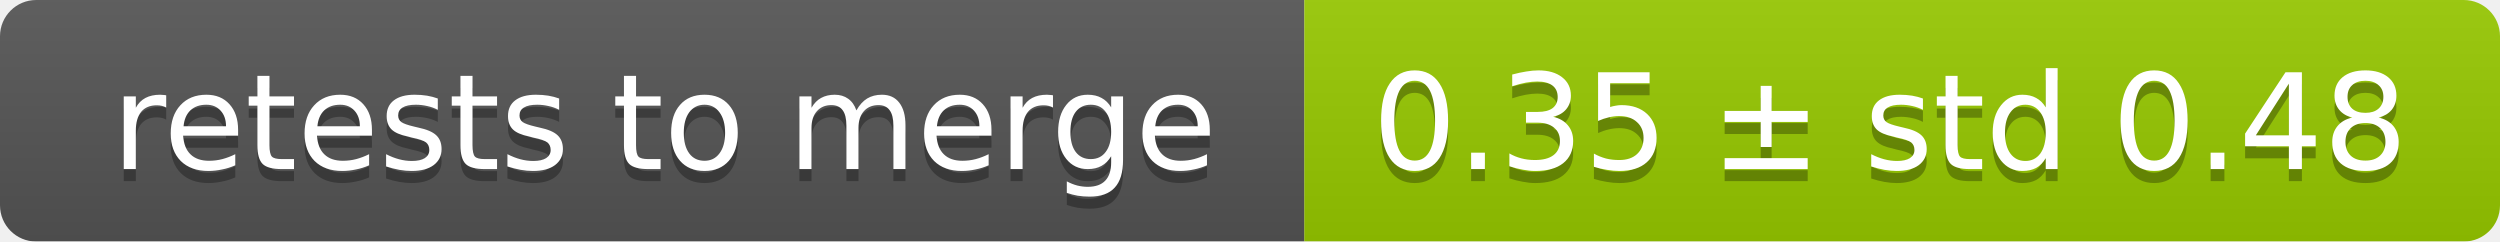
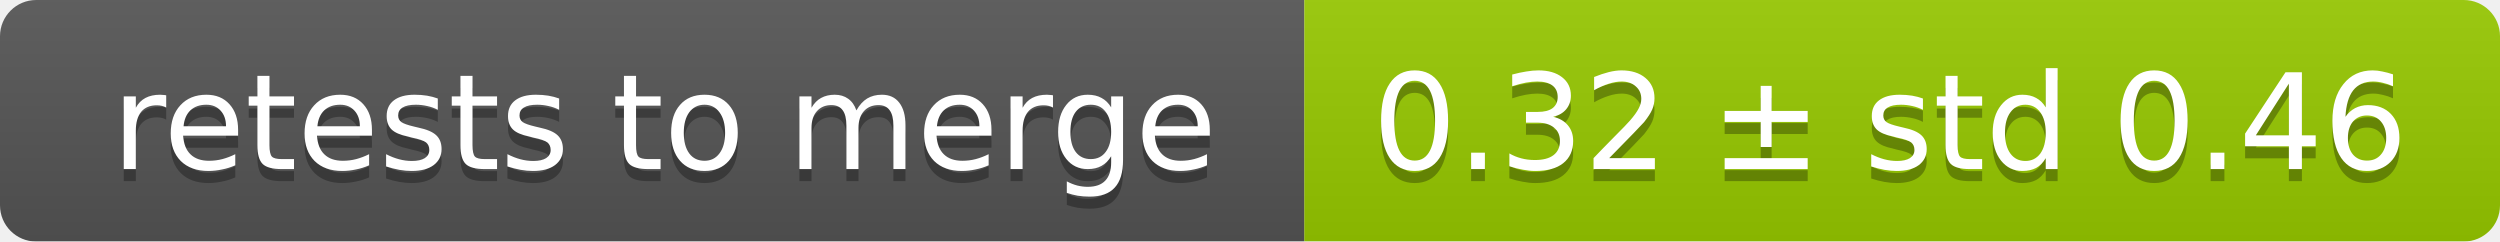
<svg xmlns="http://www.w3.org/2000/svg" width="207" height="20">
  <linearGradient id="smooth" x2="0" y2="100%">
    <stop offset="0" stop-color="#bbb" stop-opacity=".1" />
    <stop offset="1" stop-opacity=".1" />
  </linearGradient>
  <mask id="round">
    <rect width="207" height="20" rx="3" fill="#fff" />
  </mask>
  <g mask="url(#round)">
    <rect width="108" height="20" fill="#555" />
    <rect x="108" width="99" height="20" fill="#97ca00" />
    <rect width="207" height="20" fill="url(#smooth)" />
  </g>
  <g fill="#fff" text-anchor="middle" font-family="DejaVu Sans,Verdana,Geneva,sans-serif" font-size="11">
    <text x="55" y="15" fill="#010101" fill-opacity=".3">retests to merge</text>
    <text x="55" y="14">retests to merge</text>
-     <text x="156.5" y="15" fill="#010101" fill-opacity=".3">0.35 ± std 0.48</text>
-     <text x="156.5" y="14">0.35 ± std 0.48</text>
+     <text x="156.5" y="15" fill="#010101" fill-opacity=".3">0.32 ± std 0.46</text>
+     <text x="156.5" y="14">0.32 ± std 0.46</text>
  </g>
</svg>
